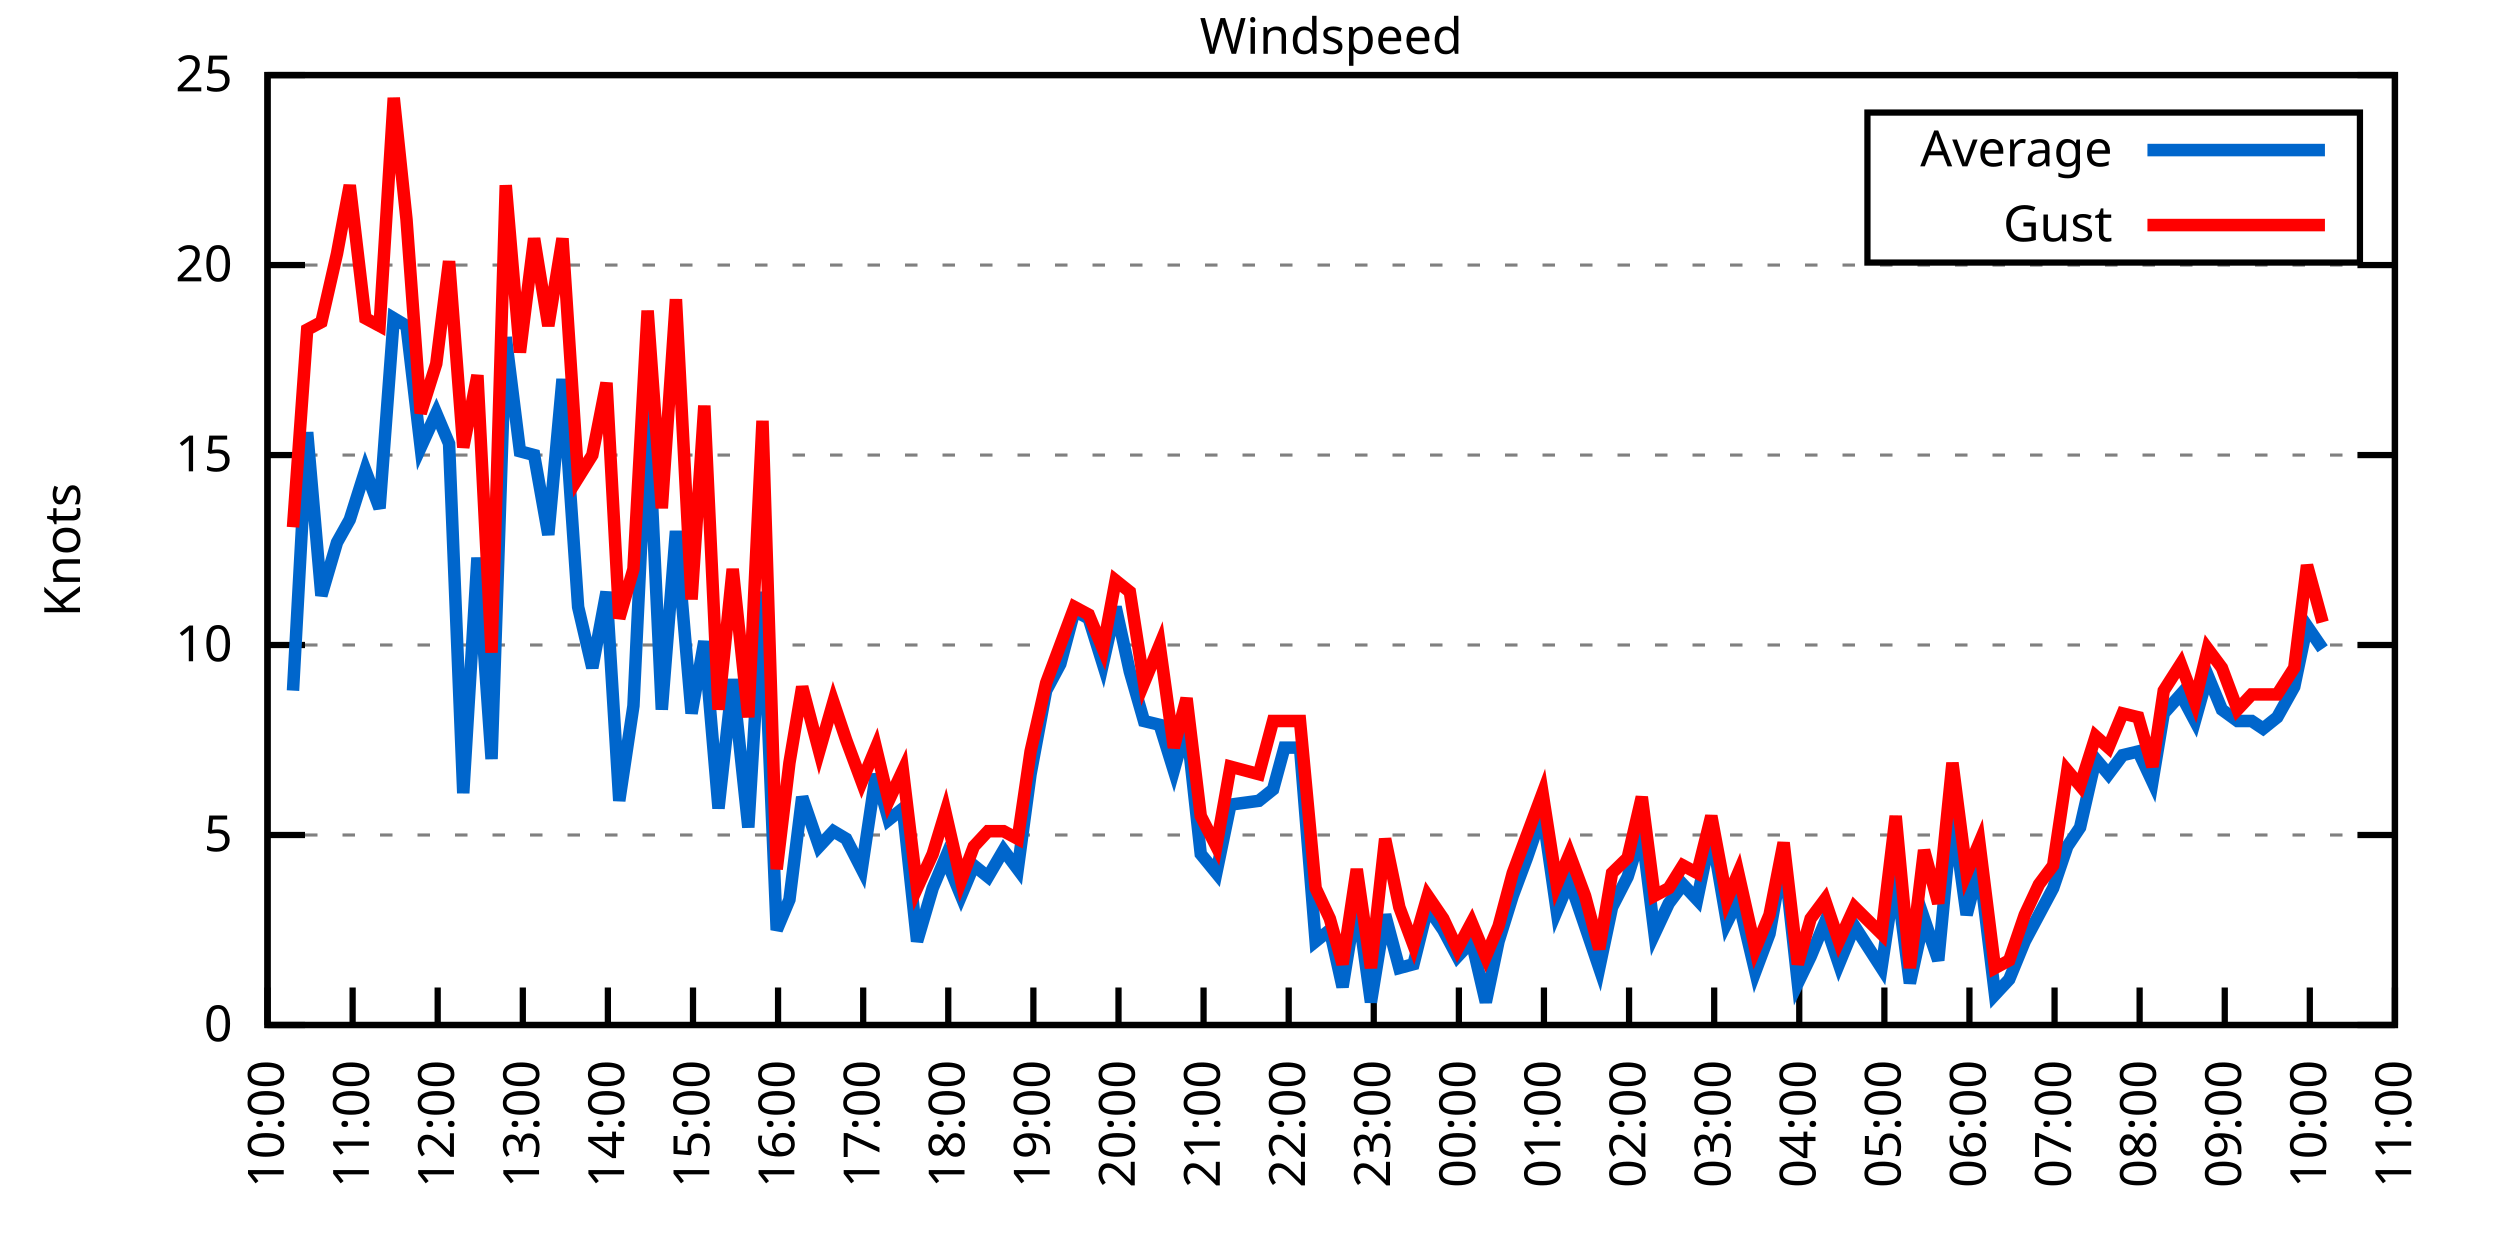
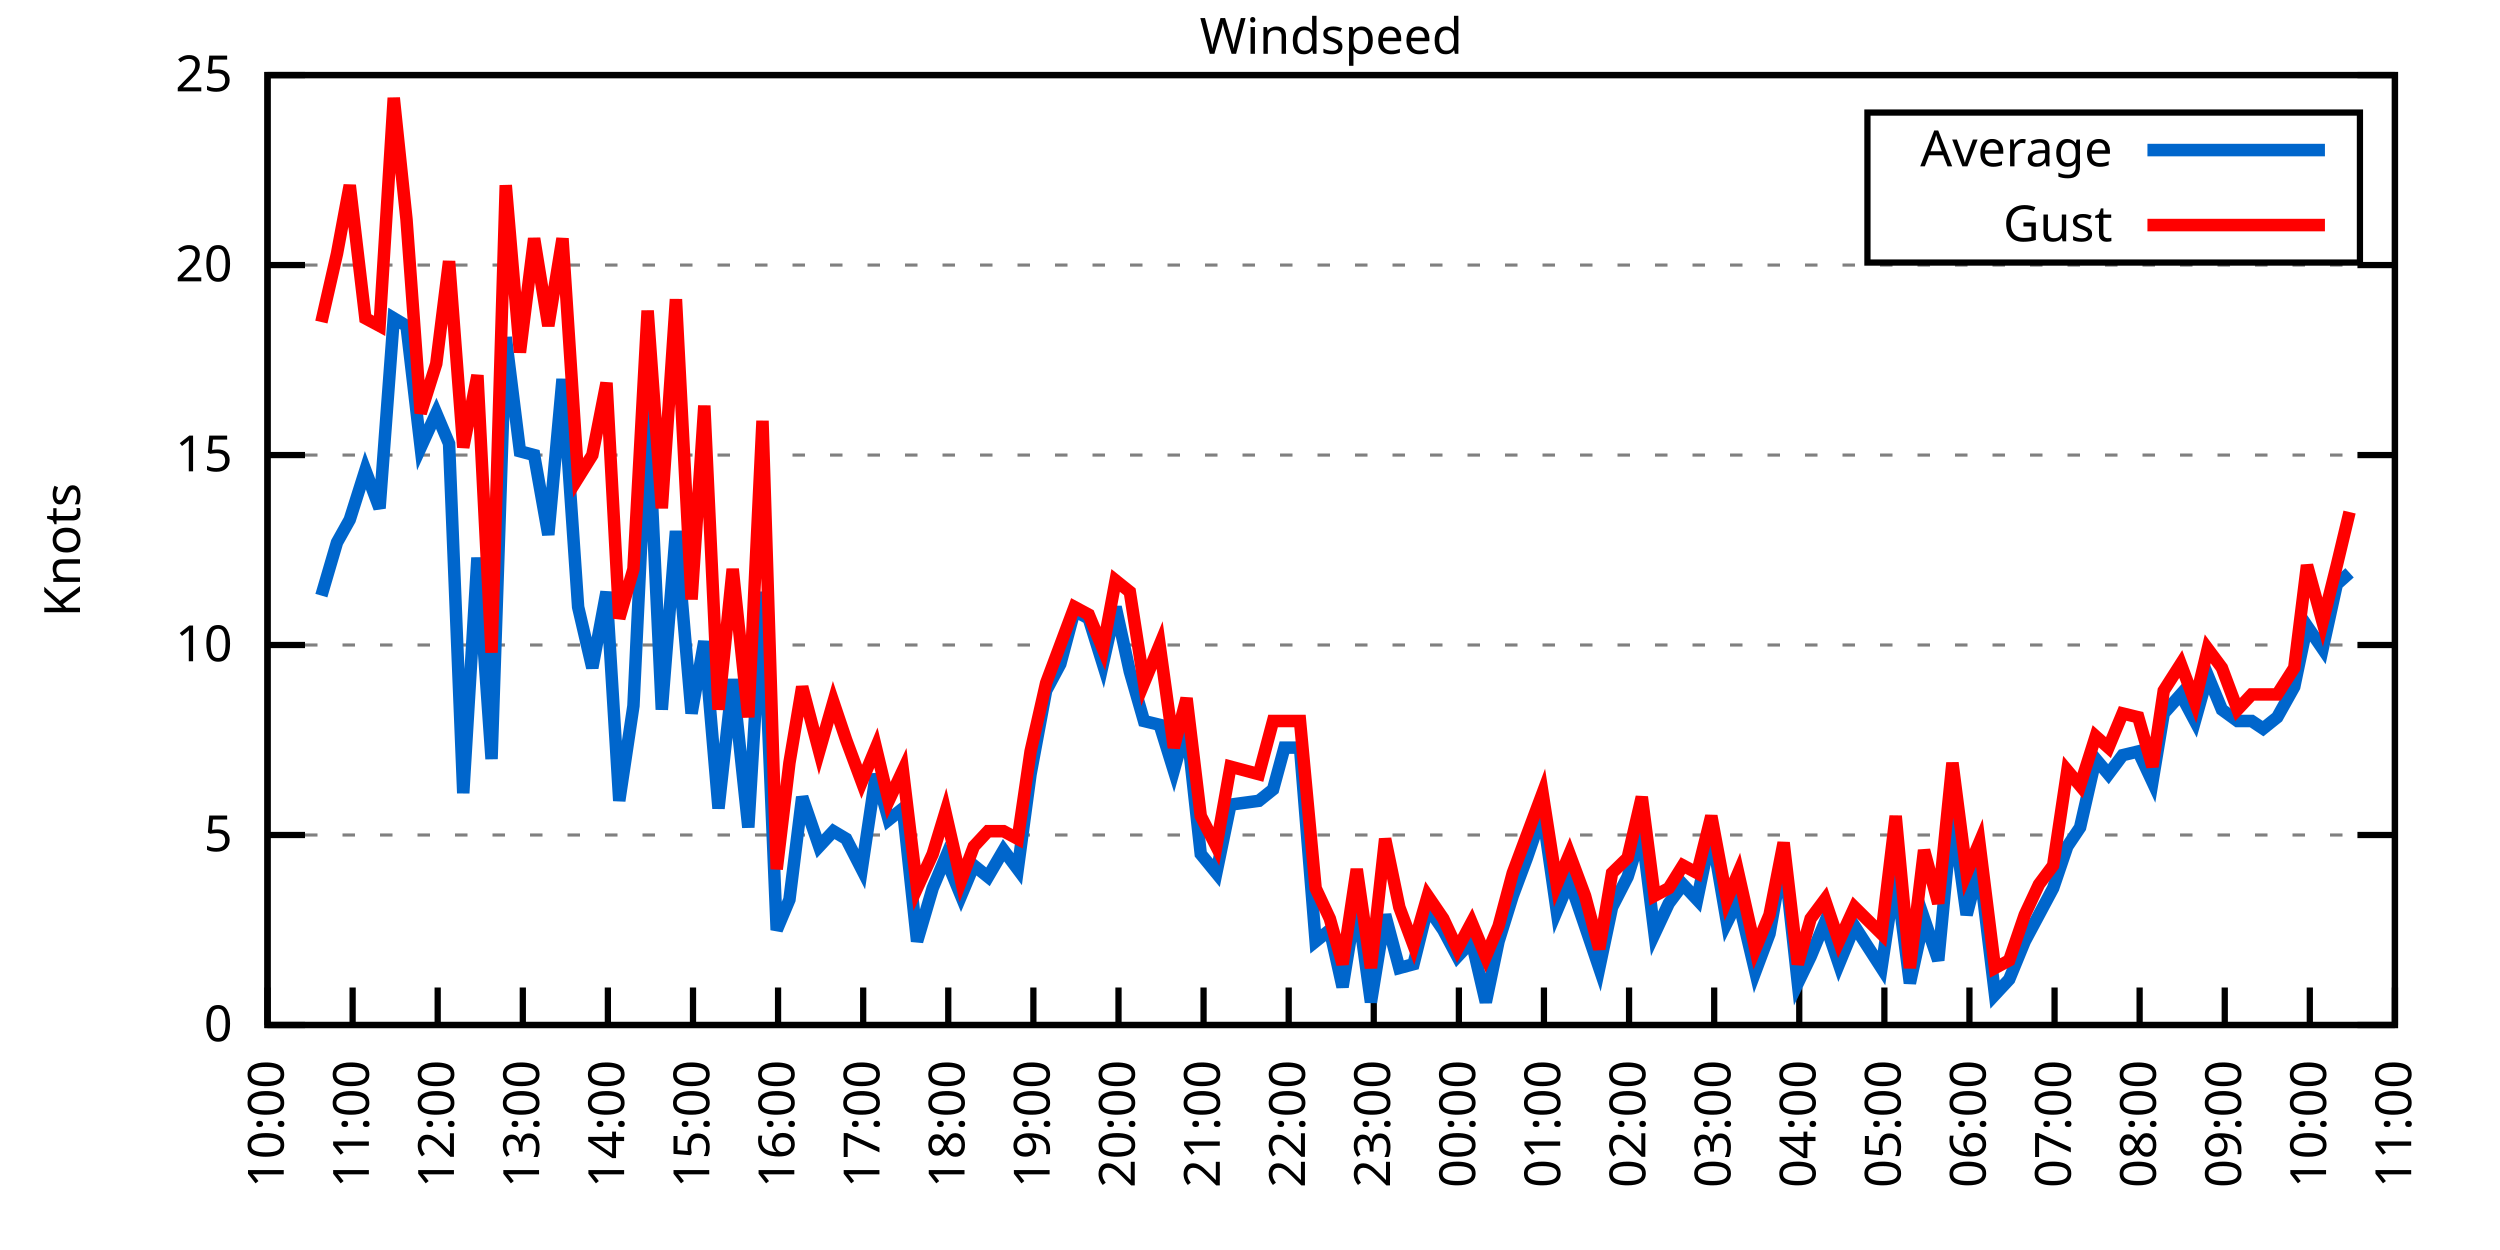
<svg xmlns="http://www.w3.org/2000/svg" xmlns:xlink="http://www.w3.org/1999/xlink" width="400" height="200" viewBox="0 0 400 200">
  <g id="gnuplot_canvas">
    <rect x="0" y="0" width="400" height="200" fill="none" />
    <defs>
      <circle id="gpDot" r="0.5" stroke-width="0.5" stroke="currentColor" />
      <path id="gpPt0" stroke-width="0.333" stroke="currentColor" d="M-1,0 h2 M0,-1 v2" />
      <path id="gpPt1" stroke-width="0.333" stroke="currentColor" d="M-1,-1 L1,1 M1,-1 L-1,1" />
      <path id="gpPt2" stroke-width="0.333" stroke="currentColor" d="M-1,0 L1,0 M0,-1 L0,1 M-1,-1 L1,1 M-1,1 L1,-1" />
      <rect id="gpPt3" stroke-width="0.333" stroke="currentColor" x="-1" y="-1" width="2" height="2" />
      <rect id="gpPt4" stroke-width="0.333" stroke="currentColor" fill="currentColor" x="-1" y="-1" width="2" height="2" />
      <circle id="gpPt5" stroke-width="0.333" stroke="currentColor" cx="0" cy="0" r="1" />
      <use xlink:href="#gpPt5" id="gpPt6" fill="currentColor" stroke="none" />
      <path id="gpPt7" stroke-width="0.333" stroke="currentColor" d="M0,-1.33 L-1.33,0.67 L1.33,0.67 z" />
      <use xlink:href="#gpPt7" id="gpPt8" fill="currentColor" stroke="none" />
      <use xlink:href="#gpPt7" id="gpPt9" stroke="currentColor" transform="rotate(180)" />
      <use xlink:href="#gpPt9" id="gpPt10" fill="currentColor" stroke="none" />
      <use xlink:href="#gpPt3" id="gpPt11" stroke="currentColor" transform="rotate(45)" />
      <use xlink:href="#gpPt11" id="gpPt12" fill="currentColor" stroke="none" />
      <path id="gpPt13" stroke-width="0.333" stroke="currentColor" d="M0,1.330 L1.265,0.411 L0.782,-1.067 L-0.782,-1.076 L-1.265,0.411 z" />
      <use xlink:href="#gpPt13" id="gpPt14" fill="currentColor" stroke="none" />
      <filter id="textbox" filterUnits="objectBoundingBox" x="0" y="0" height="1" width="1">
        <feFlood flood-color="white" flood-opacity="1" result="bgnd" />
        <feComposite in="SourceGraphic" in2="bgnd" operator="atop" />
      </filter>
      <filter id="greybox" filterUnits="objectBoundingBox" x="0" y="0" height="1" width="1">
        <feFlood flood-color="lightgrey" flood-opacity="1" result="grey" />
        <feComposite in="SourceGraphic" in2="grey" operator="atop" />
      </filter>
    </defs>
    <g fill="none" color="white" stroke="currentColor" stroke-width="1.00" stroke-linecap="butt" stroke-linejoin="miter">
</g>
    <g fill="none" color="black" stroke="currentColor" stroke-width="1.00" stroke-linecap="butt" stroke-linejoin="miter">
      <g stroke="none" shape-rendering="crispEdges">
        <polygon fill="rgb(255, 255, 255)" points="42.80,164.00 383.18,164.00 383.18,12.02 42.80,12.02 " />
      </g>
    </g>
    <g fill="none" color="black" stroke="currentColor" stroke-width="1.00" stroke-linecap="butt" stroke-linejoin="miter">
</g>
    <g fill="none" color="black" stroke="black" stroke-width="0.50" stroke-linecap="butt" stroke-linejoin="miter">
</g>
    <g fill="none" color="gray" stroke="currentColor" stroke-width="0.50" stroke-linecap="butt" stroke-linejoin="miter">
      <path stroke="gray" stroke-dasharray="2,4" class="gridline" d="M42.80,164.00 L383.19,164.00  " />
    </g>
    <g fill="none" color="gray" stroke="gray" stroke-width="1.00" stroke-linecap="butt" stroke-linejoin="miter">
</g>
    <g fill="none" color="black" stroke="currentColor" stroke-width="1.00" stroke-linecap="butt" stroke-linejoin="miter">
      <path stroke="black" d="M42.80,164.00 L48.80,164.00 M383.19,164.00 L377.19,164.00  " />
      <g transform="translate(37.20,166.60)" stroke="none" fill="black" font-family="Sans" font-size="8.00" text-anchor="end">
        <text>
          <tspan font-family="Sans"> 0</tspan>
        </text>
      </g>
    </g>
    <g fill="none" color="black" stroke="currentColor" stroke-width="1.00" stroke-linecap="butt" stroke-linejoin="miter">
</g>
    <g fill="none" color="black" stroke="black" stroke-width="0.50" stroke-linecap="butt" stroke-linejoin="miter">
</g>
    <g fill="none" color="gray" stroke="currentColor" stroke-width="0.50" stroke-linecap="butt" stroke-linejoin="miter">
      <path stroke="gray" stroke-dasharray="2,4" class="gridline" d="M42.80,133.60 L383.19,133.60  " />
    </g>
    <g fill="none" color="gray" stroke="gray" stroke-width="1.00" stroke-linecap="butt" stroke-linejoin="miter">
</g>
    <g fill="none" color="black" stroke="currentColor" stroke-width="1.00" stroke-linecap="butt" stroke-linejoin="miter">
      <path stroke="black" d="M42.80,133.60 L48.80,133.60 M383.19,133.60 L377.19,133.60  " />
      <g transform="translate(37.20,136.20)" stroke="none" fill="black" font-family="Sans" font-size="8.00" text-anchor="end">
        <text>
          <tspan font-family="Sans"> 5</tspan>
        </text>
      </g>
    </g>
    <g fill="none" color="black" stroke="currentColor" stroke-width="1.00" stroke-linecap="butt" stroke-linejoin="miter">
</g>
    <g fill="none" color="black" stroke="black" stroke-width="0.50" stroke-linecap="butt" stroke-linejoin="miter">
</g>
    <g fill="none" color="gray" stroke="currentColor" stroke-width="0.50" stroke-linecap="butt" stroke-linejoin="miter">
      <path stroke="gray" stroke-dasharray="2,4" class="gridline" d="M42.80,103.20 L383.19,103.20  " />
    </g>
    <g fill="none" color="gray" stroke="gray" stroke-width="1.00" stroke-linecap="butt" stroke-linejoin="miter">
</g>
    <g fill="none" color="black" stroke="currentColor" stroke-width="1.00" stroke-linecap="butt" stroke-linejoin="miter">
      <path stroke="black" d="M42.80,103.20 L48.80,103.20 M383.19,103.20 L377.19,103.20  " />
      <g transform="translate(37.20,105.80)" stroke="none" fill="black" font-family="Sans" font-size="8.00" text-anchor="end">
        <text>
          <tspan font-family="Sans"> 10</tspan>
        </text>
      </g>
    </g>
    <g fill="none" color="black" stroke="currentColor" stroke-width="1.00" stroke-linecap="butt" stroke-linejoin="miter">
</g>
    <g fill="none" color="black" stroke="black" stroke-width="0.50" stroke-linecap="butt" stroke-linejoin="miter">
</g>
    <g fill="none" color="gray" stroke="currentColor" stroke-width="0.50" stroke-linecap="butt" stroke-linejoin="miter">
      <path stroke="gray" stroke-dasharray="2,4" class="gridline" d="M42.80,72.81 L383.19,72.81  " />
    </g>
    <g fill="none" color="gray" stroke="gray" stroke-width="1.00" stroke-linecap="butt" stroke-linejoin="miter">
</g>
    <g fill="none" color="black" stroke="currentColor" stroke-width="1.00" stroke-linecap="butt" stroke-linejoin="miter">
      <path stroke="black" d="M42.80,72.81 L48.80,72.81 M383.19,72.81 L377.19,72.81  " />
      <g transform="translate(37.20,75.41)" stroke="none" fill="black" font-family="Sans" font-size="8.00" text-anchor="end">
        <text>
          <tspan font-family="Sans"> 15</tspan>
        </text>
      </g>
    </g>
    <g fill="none" color="black" stroke="currentColor" stroke-width="1.00" stroke-linecap="butt" stroke-linejoin="miter">
</g>
    <g fill="none" color="black" stroke="black" stroke-width="0.50" stroke-linecap="butt" stroke-linejoin="miter">
</g>
    <g fill="none" color="gray" stroke="currentColor" stroke-width="0.50" stroke-linecap="butt" stroke-linejoin="miter">
      <path stroke="gray" stroke-dasharray="2,4" class="gridline" d="M42.80,42.41 L383.19,42.41  " />
    </g>
    <g fill="none" color="gray" stroke="gray" stroke-width="1.00" stroke-linecap="butt" stroke-linejoin="miter">
</g>
    <g fill="none" color="black" stroke="currentColor" stroke-width="1.00" stroke-linecap="butt" stroke-linejoin="miter">
      <path stroke="black" d="M42.80,42.41 L48.80,42.41 M383.19,42.41 L377.19,42.41  " />
      <g transform="translate(37.20,45.01)" stroke="none" fill="black" font-family="Sans" font-size="8.00" text-anchor="end">
        <text>
          <tspan font-family="Sans"> 20</tspan>
        </text>
      </g>
    </g>
    <g fill="none" color="black" stroke="currentColor" stroke-width="1.00" stroke-linecap="butt" stroke-linejoin="miter">
</g>
    <g fill="none" color="black" stroke="black" stroke-width="0.50" stroke-linecap="butt" stroke-linejoin="miter">
</g>
    <g fill="none" color="gray" stroke="currentColor" stroke-width="0.50" stroke-linecap="butt" stroke-linejoin="miter">
      <path stroke="gray" stroke-dasharray="2,4" class="gridline" d="M42.80,12.01 L383.19,12.01  " />
    </g>
    <g fill="none" color="gray" stroke="gray" stroke-width="1.00" stroke-linecap="butt" stroke-linejoin="miter">
</g>
    <g fill="none" color="black" stroke="currentColor" stroke-width="1.00" stroke-linecap="butt" stroke-linejoin="miter">
      <path stroke="black" d="M42.80,12.01 L48.80,12.01 M383.19,12.01 L377.19,12.01  " />
      <g transform="translate(37.20,14.61)" stroke="none" fill="black" font-family="Sans" font-size="8.00" text-anchor="end">
        <text>
          <tspan font-family="Sans"> 25</tspan>
        </text>
      </g>
    </g>
    <g fill="none" color="black" stroke="currentColor" stroke-width="1.00" stroke-linecap="butt" stroke-linejoin="miter">
      <path stroke="black" d="M42.80,164.00 L42.80,158.00  " />
      <g transform="translate(45.40,169.60) rotate(270.00)" stroke="none" fill="black" font-family="Sans" font-size="8.00" text-anchor="end">
        <text>
          <tspan font-family="Sans">10:00</tspan>
        </text>
      </g>
    </g>
    <g fill="none" color="black" stroke="currentColor" stroke-width="1.00" stroke-linecap="butt" stroke-linejoin="miter">
      <path stroke="black" d="M56.42,164.00 L56.42,158.00  " />
      <g transform="translate(59.02,169.60) rotate(270.00)" stroke="none" fill="black" font-family="Sans" font-size="8.00" text-anchor="end">
        <text>
          <tspan font-family="Sans">11:00</tspan>
        </text>
      </g>
    </g>
    <g fill="none" color="black" stroke="currentColor" stroke-width="1.00" stroke-linecap="butt" stroke-linejoin="miter">
      <path stroke="black" d="M70.03,164.00 L70.03,158.00  " />
      <g transform="translate(72.63,169.60) rotate(270.00)" stroke="none" fill="black" font-family="Sans" font-size="8.00" text-anchor="end">
        <text>
          <tspan font-family="Sans">12:00</tspan>
        </text>
      </g>
    </g>
    <g fill="none" color="black" stroke="currentColor" stroke-width="1.00" stroke-linecap="butt" stroke-linejoin="miter">
      <path stroke="black" d="M83.65,164.00 L83.65,158.00  " />
      <g transform="translate(86.25,169.60) rotate(270.00)" stroke="none" fill="black" font-family="Sans" font-size="8.00" text-anchor="end">
        <text>
          <tspan font-family="Sans">13:00</tspan>
        </text>
      </g>
    </g>
    <g fill="none" color="black" stroke="currentColor" stroke-width="1.00" stroke-linecap="butt" stroke-linejoin="miter">
      <path stroke="black" d="M97.26,164.00 L97.26,158.00  " />
      <g transform="translate(99.86,169.60) rotate(270.00)" stroke="none" fill="black" font-family="Sans" font-size="8.00" text-anchor="end">
        <text>
          <tspan font-family="Sans">14:00</tspan>
        </text>
      </g>
    </g>
    <g fill="none" color="black" stroke="currentColor" stroke-width="1.00" stroke-linecap="butt" stroke-linejoin="miter">
      <path stroke="black" d="M110.88,164.00 L110.88,158.00  " />
      <g transform="translate(113.48,169.60) rotate(270.00)" stroke="none" fill="black" font-family="Sans" font-size="8.00" text-anchor="end">
        <text>
          <tspan font-family="Sans">15:00</tspan>
        </text>
      </g>
    </g>
    <g fill="none" color="black" stroke="currentColor" stroke-width="1.00" stroke-linecap="butt" stroke-linejoin="miter">
      <path stroke="black" d="M124.49,164.00 L124.49,158.00  " />
      <g transform="translate(127.09,169.60) rotate(270.00)" stroke="none" fill="black" font-family="Sans" font-size="8.00" text-anchor="end">
        <text>
          <tspan font-family="Sans">16:00</tspan>
        </text>
      </g>
    </g>
    <g fill="none" color="black" stroke="currentColor" stroke-width="1.00" stroke-linecap="butt" stroke-linejoin="miter">
      <path stroke="black" d="M138.11,164.00 L138.11,158.00  " />
      <g transform="translate(140.71,169.60) rotate(270.00)" stroke="none" fill="black" font-family="Sans" font-size="8.00" text-anchor="end">
        <text>
          <tspan font-family="Sans">17:00</tspan>
        </text>
      </g>
    </g>
    <g fill="none" color="black" stroke="currentColor" stroke-width="1.00" stroke-linecap="butt" stroke-linejoin="miter">
      <path stroke="black" d="M151.72,164.00 L151.72,158.00  " />
      <g transform="translate(154.32,169.60) rotate(270.00)" stroke="none" fill="black" font-family="Sans" font-size="8.00" text-anchor="end">
        <text>
          <tspan font-family="Sans">18:00</tspan>
        </text>
      </g>
    </g>
    <g fill="none" color="black" stroke="currentColor" stroke-width="1.00" stroke-linecap="butt" stroke-linejoin="miter">
      <path stroke="black" d="M165.34,164.00 L165.34,158.00  " />
      <g transform="translate(167.94,169.60) rotate(270.00)" stroke="none" fill="black" font-family="Sans" font-size="8.00" text-anchor="end">
        <text>
          <tspan font-family="Sans">19:00</tspan>
        </text>
      </g>
    </g>
    <g fill="none" color="black" stroke="currentColor" stroke-width="1.00" stroke-linecap="butt" stroke-linejoin="miter">
      <path stroke="black" d="M178.96,164.00 L178.96,158.00  " />
      <g transform="translate(181.56,169.60) rotate(270.00)" stroke="none" fill="black" font-family="Sans" font-size="8.00" text-anchor="end">
        <text>
          <tspan font-family="Sans">20:00</tspan>
        </text>
      </g>
    </g>
    <g fill="none" color="black" stroke="currentColor" stroke-width="1.00" stroke-linecap="butt" stroke-linejoin="miter">
      <path stroke="black" d="M192.57,164.00 L192.57,158.00  " />
      <g transform="translate(195.17,169.60) rotate(270.00)" stroke="none" fill="black" font-family="Sans" font-size="8.00" text-anchor="end">
        <text>
          <tspan font-family="Sans">21:00</tspan>
        </text>
      </g>
    </g>
    <g fill="none" color="black" stroke="currentColor" stroke-width="1.00" stroke-linecap="butt" stroke-linejoin="miter">
      <path stroke="black" d="M206.19,164.00 L206.19,158.00  " />
      <g transform="translate(208.79,169.60) rotate(270.00)" stroke="none" fill="black" font-family="Sans" font-size="8.00" text-anchor="end">
        <text>
          <tspan font-family="Sans">22:00</tspan>
        </text>
      </g>
    </g>
    <g fill="none" color="black" stroke="currentColor" stroke-width="1.00" stroke-linecap="butt" stroke-linejoin="miter">
      <path stroke="black" d="M219.80,164.00 L219.80,158.00  " />
      <g transform="translate(222.40,169.60) rotate(270.00)" stroke="none" fill="black" font-family="Sans" font-size="8.00" text-anchor="end">
        <text>
          <tspan font-family="Sans">23:00</tspan>
        </text>
      </g>
    </g>
    <g fill="none" color="black" stroke="currentColor" stroke-width="1.00" stroke-linecap="butt" stroke-linejoin="miter">
      <path stroke="black" d="M233.42,164.00 L233.42,158.00  " />
      <g transform="translate(236.02,169.60) rotate(270.00)" stroke="none" fill="black" font-family="Sans" font-size="8.00" text-anchor="end">
        <text>
          <tspan font-family="Sans">00:00</tspan>
        </text>
      </g>
    </g>
    <g fill="none" color="black" stroke="currentColor" stroke-width="1.00" stroke-linecap="butt" stroke-linejoin="miter">
      <path stroke="black" d="M247.03,164.00 L247.03,158.00  " />
      <g transform="translate(249.63,169.60) rotate(270.00)" stroke="none" fill="black" font-family="Sans" font-size="8.00" text-anchor="end">
        <text>
          <tspan font-family="Sans">01:00</tspan>
        </text>
      </g>
    </g>
    <g fill="none" color="black" stroke="currentColor" stroke-width="1.00" stroke-linecap="butt" stroke-linejoin="miter">
      <path stroke="black" d="M260.65,164.00 L260.65,158.00  " />
      <g transform="translate(263.25,169.60) rotate(270.00)" stroke="none" fill="black" font-family="Sans" font-size="8.00" text-anchor="end">
        <text>
          <tspan font-family="Sans">02:00</tspan>
        </text>
      </g>
    </g>
    <g fill="none" color="black" stroke="currentColor" stroke-width="1.00" stroke-linecap="butt" stroke-linejoin="miter">
      <path stroke="black" d="M274.27,164.00 L274.27,158.00  " />
      <g transform="translate(276.87,169.60) rotate(270.00)" stroke="none" fill="black" font-family="Sans" font-size="8.00" text-anchor="end">
        <text>
          <tspan font-family="Sans">03:00</tspan>
        </text>
      </g>
    </g>
    <g fill="none" color="black" stroke="currentColor" stroke-width="1.00" stroke-linecap="butt" stroke-linejoin="miter">
      <path stroke="black" d="M287.88,164.00 L287.88,158.00  " />
      <g transform="translate(290.48,169.60) rotate(270.00)" stroke="none" fill="black" font-family="Sans" font-size="8.00" text-anchor="end">
        <text>
          <tspan font-family="Sans">04:00</tspan>
        </text>
      </g>
    </g>
    <g fill="none" color="black" stroke="currentColor" stroke-width="1.00" stroke-linecap="butt" stroke-linejoin="miter">
      <path stroke="black" d="M301.50,164.00 L301.50,158.00  " />
      <g transform="translate(304.10,169.60) rotate(270.00)" stroke="none" fill="black" font-family="Sans" font-size="8.00" text-anchor="end">
        <text>
          <tspan font-family="Sans">05:00</tspan>
        </text>
      </g>
    </g>
    <g fill="none" color="black" stroke="currentColor" stroke-width="1.00" stroke-linecap="butt" stroke-linejoin="miter">
      <path stroke="black" d="M315.11,164.00 L315.11,158.00  " />
      <g transform="translate(317.71,169.60) rotate(270.00)" stroke="none" fill="black" font-family="Sans" font-size="8.00" text-anchor="end">
        <text>
          <tspan font-family="Sans">06:00</tspan>
        </text>
      </g>
    </g>
    <g fill="none" color="black" stroke="currentColor" stroke-width="1.00" stroke-linecap="butt" stroke-linejoin="miter">
      <path stroke="black" d="M328.73,164.00 L328.73,158.00  " />
      <g transform="translate(331.33,169.60) rotate(270.00)" stroke="none" fill="black" font-family="Sans" font-size="8.00" text-anchor="end">
        <text>
          <tspan font-family="Sans">07:00</tspan>
        </text>
      </g>
    </g>
    <g fill="none" color="black" stroke="currentColor" stroke-width="1.00" stroke-linecap="butt" stroke-linejoin="miter">
      <path stroke="black" d="M342.34,164.00 L342.34,158.00  " />
      <g transform="translate(344.94,169.60) rotate(270.00)" stroke="none" fill="black" font-family="Sans" font-size="8.00" text-anchor="end">
        <text>
          <tspan font-family="Sans">08:00</tspan>
        </text>
      </g>
    </g>
    <g fill="none" color="black" stroke="currentColor" stroke-width="1.00" stroke-linecap="butt" stroke-linejoin="miter">
      <path stroke="black" d="M355.96,164.00 L355.96,158.00  " />
      <g transform="translate(358.56,169.60) rotate(270.00)" stroke="none" fill="black" font-family="Sans" font-size="8.00" text-anchor="end">
        <text>
          <tspan font-family="Sans">09:00</tspan>
        </text>
      </g>
    </g>
    <g fill="none" color="black" stroke="currentColor" stroke-width="1.00" stroke-linecap="butt" stroke-linejoin="miter">
      <path stroke="black" d="M369.57,164.00 L369.57,158.00  " />
      <g transform="translate(372.17,169.60) rotate(270.00)" stroke="none" fill="black" font-family="Sans" font-size="8.00" text-anchor="end">
        <text>
          <tspan font-family="Sans">10:00</tspan>
        </text>
      </g>
    </g>
    <g fill="none" color="black" stroke="currentColor" stroke-width="1.00" stroke-linecap="butt" stroke-linejoin="miter">
      <path stroke="black" d="M383.19,164.00 L383.19,158.00  " />
      <g transform="translate(385.79,169.60) rotate(270.00)" stroke="none" fill="black" font-family="Sans" font-size="8.00" text-anchor="end">
        <text>
          <tspan font-family="Sans">11:00</tspan>
        </text>
      </g>
    </g>
    <g fill="none" color="black" stroke="currentColor" stroke-width="1.00" stroke-linecap="butt" stroke-linejoin="miter">
</g>
    <g fill="none" color="black" stroke="currentColor" stroke-width="1.00" stroke-linecap="butt" stroke-linejoin="miter">
      <path stroke="black" d="M42.80,12.01 L42.80,164.00 L383.19,164.00 L383.19,12.01 L42.80,12.01 Z  " />
    </g>
    <g fill="none" color="black" stroke="currentColor" stroke-width="1.00" stroke-linecap="butt" stroke-linejoin="miter">
</g>
    <g fill="none" color="black" stroke="currentColor" stroke-width="1.00" stroke-linecap="butt" stroke-linejoin="miter">
      <path stroke="black" d="M298.79,42.01 L298.79,18.01 L377.59,18.01 L377.59,42.01 L298.79,42.01 Z  " />
    </g>
    <g id="Windspeed_plot_1">
      <g fill="none" color="white" stroke="black" stroke-width="2.00" stroke-linecap="butt" stroke-linejoin="miter">
</g>
      <g fill="none" color="black" stroke="currentColor" stroke-width="2.00" stroke-linecap="butt" stroke-linejoin="miter">
        <g transform="translate(337.99,26.61)" stroke="none" fill="black" font-family="Sans" font-size="8.00" text-anchor="end">
          <text>
            <tspan font-family="Sans">Average</tspan>
          </text>
        </g>
      </g>
      <g fill="none" color="black" stroke="currentColor" stroke-width="2.00" stroke-linecap="butt" stroke-linejoin="miter">
-         <path stroke="rgb(  0, 102, 204)" d="M343.59,24.01 L371.99,24.01 M46.88,110.50 L49.15,69.16 L51.42,95.30 L53.92,86.79 L55.96,83.14 L58.46,75.24   L60.73,81.32 L63.00,50.92 L65.04,52.14 L67.31,71.59 L69.80,66.12 L71.85,70.98 L74.12,126.91 L76.39,89.22   L78.65,121.44 L80.92,53.96 L83.19,72.20 L85.46,72.81 L87.73,85.57 L90.00,60.65 L92.50,97.12 L94.77,106.85   L97.04,94.69 L99.08,128.13 L101.35,112.93 L103.62,65.51 L105.89,113.54 L108.15,84.97 L110.65,114.15 L112.69,102.60   L114.96,129.35 L117.23,108.68 L119.73,132.39 L122.00,94.69 L124.27,148.80 L126.31,143.94 L128.35,127.52 L131.07,135.43   L133.34,132.99 L135.39,134.21 L137.88,139.07 L140.15,123.87 L142.19,131.17 L144.46,129.35 L146.73,150.62 L149.23,142.11   L151.27,137.25 L153.77,143.33 L155.81,138.47 L158.08,140.29 L160.57,136.03 L162.84,139.07 L164.89,123.87 L167.38,110.50   L169.65,106.24 L171.92,97.73 L174.19,98.95 L176.46,106.24 L178.50,97.12 L180.77,107.46 L183.04,115.36 L185.54,115.97   L187.81,123.27 L189.85,115.97 L192.12,136.64 L194.61,139.68 L196.88,128.74 L201.42,128.13 L203.69,126.31 L205.51,119.62   L208.00,119.62 L210.50,150.62 L212.77,148.80 L214.81,157.92 L217.08,143.94 L219.35,160.35 L221.62,146.37 L223.89,154.88   L226.16,154.27 L228.43,145.15 L230.92,148.80 L233.19,153.06 L235.46,150.62 L237.73,160.35 L239.77,150.62 L242.04,143.33   L244.31,137.25 L246.81,129.95 L249.08,145.76 L251.12,140.90 L253.61,148.19 L255.88,154.88 L257.93,145.15 L260.42,140.29   L262.69,132.99 L264.73,149.41 L267.00,144.55 L269.27,141.51 L271.54,143.94 L273.81,132.99 L276.31,147.59 L278.12,143.94   L280.85,155.49 L283.12,149.41 L285.38,136.64 L287.65,157.31 L289.70,153.06 L291.97,147.59 L294.23,154.27 L296.73,148.19   L301.04,154.88 L303.31,139.68 L305.58,157.31 L307.85,146.98 L310.12,153.66 L312.39,129.95 L314.66,146.37 L316.70,138.47   L319.20,159.14 L321.47,156.70 L323.96,150.62 L326.23,146.37 L328.50,142.11 L330.77,135.43 L332.81,132.39 L335.31,121.44   L337.35,123.87 L339.62,120.83 L342.12,120.23 L344.39,125.09 L346.20,114.15 L348.92,111.11 L351.19,115.36 L353.24,108.07   L355.50,113.54 L358.00,115.36 L360.27,115.36 L362.09,116.58 L364.36,114.76 L367.08,109.89 L369.12,100.16 L371.62,103.81    " />
+         <path stroke="rgb(  0, 102, 204)" d="M343.59,24.01 L371.99,24.01 M51.42,95.30 L53.92,86.79 L55.96,83.14 L58.46,75.24 L60.73,81.32 L63.00,50.92   L65.04,52.14 L67.31,71.59 L69.80,66.12 L71.85,70.98 L74.12,126.91 L76.39,89.22 L78.65,121.44 L80.92,53.96   L83.19,72.20 L85.46,72.81 L87.73,85.57 L90.00,60.65 L92.50,97.12 L94.77,106.85 L97.04,94.69 L99.08,128.13   L101.35,112.93 L103.62,65.51 L105.89,113.54 L108.15,84.97 L110.65,114.15 L112.69,102.60 L114.96,129.35 L117.23,108.68   L119.73,132.39 L122.00,94.69 L124.27,148.80 L126.31,143.94 L128.35,127.52 L131.07,135.43 L133.34,132.99 L135.39,134.21   L137.88,139.07 L140.15,123.87 L142.19,131.17 L144.46,129.35 L146.73,150.62 L149.23,142.11 L151.27,137.25 L153.77,143.33   L155.81,138.47 L158.08,140.29 L160.57,136.03 L162.84,139.07 L164.89,123.87 L167.38,110.50 L169.65,106.24 L171.92,97.73   L174.19,98.95 L176.46,106.24 L178.50,97.12 L180.77,107.46 L183.04,115.36 L185.54,115.97 L187.81,123.27 L189.85,115.97   L192.12,136.64 L194.61,139.68 L196.88,128.74 L201.42,128.13 L203.69,126.31 L205.51,119.62 L208.00,119.62 L210.50,150.62   L212.77,148.80 L214.81,157.92 L217.08,143.94 L219.35,160.35 L221.62,146.37 L223.89,154.88 L226.16,154.27 L228.43,145.15   L230.92,148.80 L233.19,153.06 L235.46,150.62 L237.73,160.35 L239.77,150.62 L242.04,143.33 L244.31,137.25 L246.81,129.95   L249.08,145.76 L251.12,140.90 L253.61,148.19 L255.88,154.88 L257.93,145.15 L260.42,140.29 L262.69,132.99 L264.73,149.41   L267.00,144.55 L269.27,141.51 L271.54,143.94 L273.81,132.99 L276.31,147.59 L278.12,143.94 L280.85,155.49 L283.12,149.41   L285.38,136.64 L287.65,157.31 L289.70,153.06 L291.97,147.59 L294.23,154.27 L296.73,148.19 L301.04,154.88 L303.31,139.68   L305.58,157.31 L307.85,146.98 L310.12,153.66 L312.39,129.95 L314.66,146.37 L316.70,138.47 L319.20,159.14 L321.47,156.70   L323.96,150.62 L326.23,146.37 L328.50,142.11 L330.77,135.43 L332.81,132.39 L335.31,121.44 L337.35,123.87 L339.62,120.83   L342.12,120.23 L344.39,125.09 L346.20,114.15 L348.92,111.11 L351.19,115.36 L353.24,108.07 L355.50,113.54 L358.00,115.36   L360.27,115.36 L362.09,116.58 L364.36,114.76 L367.08,109.89 L369.12,100.16 L371.62,103.81 L373.89,93.48 L375.93,91.65    " />
      </g>
    </g>
    <g id="Windspeed_plot_2">
      <g fill="none" color="black" stroke="currentColor" stroke-width="2.00" stroke-linecap="butt" stroke-linejoin="miter">
        <g transform="translate(337.99,38.61)" stroke="none" fill="black" font-family="Sans" font-size="8.00" text-anchor="end">
          <text>
            <tspan font-family="Sans">Gust</tspan>
          </text>
        </g>
      </g>
      <g fill="none" color="black" stroke="currentColor" stroke-width="2.00" stroke-linecap="butt" stroke-linejoin="miter">
-         <path stroke="rgb(255,   0,   0)" d="M343.59,36.01 L371.99,36.01 M46.88,84.36 L49.15,52.74 L51.42,51.53 L53.92,40.58 L55.96,29.64 L58.46,50.92   L60.73,52.14 L63.00,15.66 L65.04,35.11 L67.31,66.12 L69.80,58.21 L71.85,41.80 L74.12,71.59 L76.39,60.04   L78.65,104.42 L80.92,29.64 L83.19,56.39 L85.46,38.15 L87.73,52.14 L90.00,38.15 L92.50,76.45 L94.77,72.81   L97.04,61.25 L99.08,98.95 L101.35,91.04 L103.62,49.70 L105.89,81.32 L108.15,47.88 L110.65,95.91 L112.69,64.90   L114.96,113.54 L117.23,91.04 L119.73,114.76 L122.00,67.33 L124.27,139.07 L126.31,122.05 L128.35,109.89 L131.07,120.23   L133.34,112.32 L135.39,118.40 L137.88,125.09 L140.15,119.62 L142.19,128.13 L144.46,123.27 L146.73,142.11 L149.23,136.64   L151.27,129.95 L153.77,140.90 L155.81,135.43 L158.08,132.99 L160.57,132.99 L162.84,134.21 L164.89,120.23 L167.38,109.28   L169.65,103.20 L171.92,97.12 L174.19,98.34 L176.46,103.81 L178.50,92.87 L180.77,94.69 L183.04,109.28 L185.54,103.20   L187.81,119.62 L189.85,111.72 L192.12,130.56 L194.61,135.43 L196.88,122.66 L201.42,123.87 L203.69,115.36 L205.51,115.36   L208.00,115.36 L210.50,142.11 L212.77,146.98 L214.81,154.27 L217.08,139.07 L219.35,154.88 L221.62,134.21 L223.89,145.15   L226.16,151.23 L228.43,143.33 L230.92,146.98 L233.19,151.84 L235.46,147.59 L237.73,153.06 L239.77,148.19 L242.04,139.68   L244.31,133.60 L246.81,126.91 L249.08,141.51 L251.12,136.64 L253.61,143.33 L255.88,151.84 L257.93,139.68 L260.42,137.25   L262.69,127.52 L264.73,143.33 L267.00,142.11 L269.27,138.47 L271.54,139.68 L273.81,130.56 L276.31,143.94 L278.12,139.68   L280.85,151.84 L283.12,146.37 L285.38,134.82 L287.65,154.27 L289.70,146.98 L291.97,143.94 L294.23,150.62 L296.73,145.15   L301.04,149.41 L303.31,130.56 L305.58,154.88 L307.85,136.03 L310.12,144.55 L312.39,122.05 L314.66,139.68 L316.70,134.82   L319.20,154.88 L321.47,153.66 L323.96,146.37 L326.23,141.51 L328.50,138.47 L330.77,123.27 L332.81,125.70 L335.31,117.80   L337.35,119.62 L339.62,114.15 L342.12,114.76 L344.39,122.66 L346.20,110.50 L348.92,106.24 L351.19,112.32 L353.24,103.81   L355.50,106.85 L358.00,113.54 L360.27,111.11 L362.09,111.11 L364.36,111.11 L367.08,106.85 L369.12,90.44 L371.62,99.56    " />
+         <path stroke="rgb(255,   0,   0)" d="M343.59,36.01 L371.99,36.01 M51.42,51.53 L53.92,40.58 L55.96,29.64 L58.46,50.92 L60.73,52.14 L63.00,15.66   L65.04,35.11 L67.31,66.12 L69.80,58.21 L71.85,41.80 L74.12,71.59 L76.39,60.04 L78.65,104.42 L80.92,29.64   L83.19,56.39 L85.46,38.15 L87.73,52.14 L90.00,38.15 L92.50,76.45 L94.77,72.81 L97.04,61.25 L99.08,98.95   L101.35,91.04 L103.62,49.70 L105.89,81.32 L108.15,47.88 L110.65,95.91 L112.69,64.90 L114.96,113.54 L117.23,91.04   L119.73,114.76 L122.00,67.33 L124.27,139.07 L126.31,122.05 L128.35,109.89 L131.07,120.23 L133.34,112.32 L135.39,118.40   L137.88,125.09 L140.15,119.62 L142.19,128.13 L144.46,123.27 L146.73,142.11 L149.23,136.64 L151.27,129.95 L153.77,140.90   L155.81,135.43 L158.08,132.99 L160.57,132.99 L162.84,134.21 L164.89,120.23 L167.38,109.28 L169.65,103.20 L171.92,97.12   L174.19,98.34 L176.46,103.81 L178.50,92.87 L180.77,94.69 L183.04,109.28 L185.54,103.20 L187.81,119.62 L189.85,111.72   L192.12,130.56 L194.61,135.43 L196.88,122.66 L201.42,123.87 L203.69,115.36 L205.51,115.36 L208.00,115.36 L210.50,142.11   L212.77,146.98 L214.81,154.27 L217.08,139.07 L219.35,154.88 L221.62,134.21 L223.89,145.15 L226.16,151.23 L228.43,143.33   L230.92,146.98 L233.19,151.84 L235.46,147.59 L237.73,153.06 L239.77,148.19 L242.04,139.68 L244.31,133.60 L246.81,126.91   L249.08,141.51 L251.12,136.64 L253.61,143.33 L255.88,151.84 L257.93,139.68 L260.42,137.25 L262.69,127.52 L264.73,143.33   L267.00,142.11 L269.27,138.47 L271.54,139.68 L273.81,130.56 L276.31,143.94 L278.12,139.68 L280.85,151.84 L283.12,146.37   L285.38,134.82 L287.65,154.27 L289.70,146.98 L291.97,143.94 L294.23,150.62 L296.73,145.15 L301.04,149.41 L303.31,130.56   L305.58,154.88 L307.85,136.03 L310.12,144.55 L312.39,122.05 L314.66,139.68 L316.70,134.82 L319.20,154.88 L321.47,153.66   L323.96,146.37 L326.23,141.51 L328.50,138.47 L330.77,123.27 L332.81,125.70 L335.31,117.80 L337.35,119.62 L339.62,114.15   L342.12,114.76 L344.39,122.66 L346.20,110.50 L348.92,106.24 L351.19,112.32 L353.24,103.81 L355.50,106.85 L358.00,113.54   L360.27,111.11 L362.09,111.11 L364.36,111.11 L367.08,106.85 L369.12,90.44 L371.62,99.56 L373.89,90.44 L375.93,81.93    " />
      </g>
    </g>
    <g fill="none" color="black" stroke="currentColor" stroke-width="2.00" stroke-linecap="butt" stroke-linejoin="miter">
</g>
    <g fill="none" color="black" stroke="black" stroke-width="1.00" stroke-linecap="butt" stroke-linejoin="miter">
</g>
    <g fill="none" color="black" stroke="currentColor" stroke-width="1.00" stroke-linecap="butt" stroke-linejoin="miter">
      <path stroke="black" d="M42.80,12.01 L42.80,164.00 L383.19,164.00 L383.19,12.01 L42.80,12.01 Z  " />
      <g transform="translate(12.80,88.01) rotate(270.00)" stroke="none" fill="black" font-family="Sans" font-size="8.00" text-anchor="middle">
        <text>
          <tspan font-family="Sans">Knots</tspan>
        </text>
      </g>
    </g>
    <g fill="none" color="black" stroke="currentColor" stroke-width="1.00" stroke-linecap="butt" stroke-linejoin="miter">
</g>
    <g fill="none" color="black" stroke="currentColor" stroke-width="1.00" stroke-linecap="butt" stroke-linejoin="miter">
      <g transform="translate(212.99,8.61)" stroke="none" fill="black" font-family="Sans" font-size="8.00" text-anchor="middle">
        <text>
          <tspan font-family="Sans">Windspeed</tspan>
        </text>
      </g>
    </g>
    <g fill="none" color="black" stroke="currentColor" stroke-width="1.00" stroke-linecap="butt" stroke-linejoin="miter">
</g>
  </g>
</svg>
